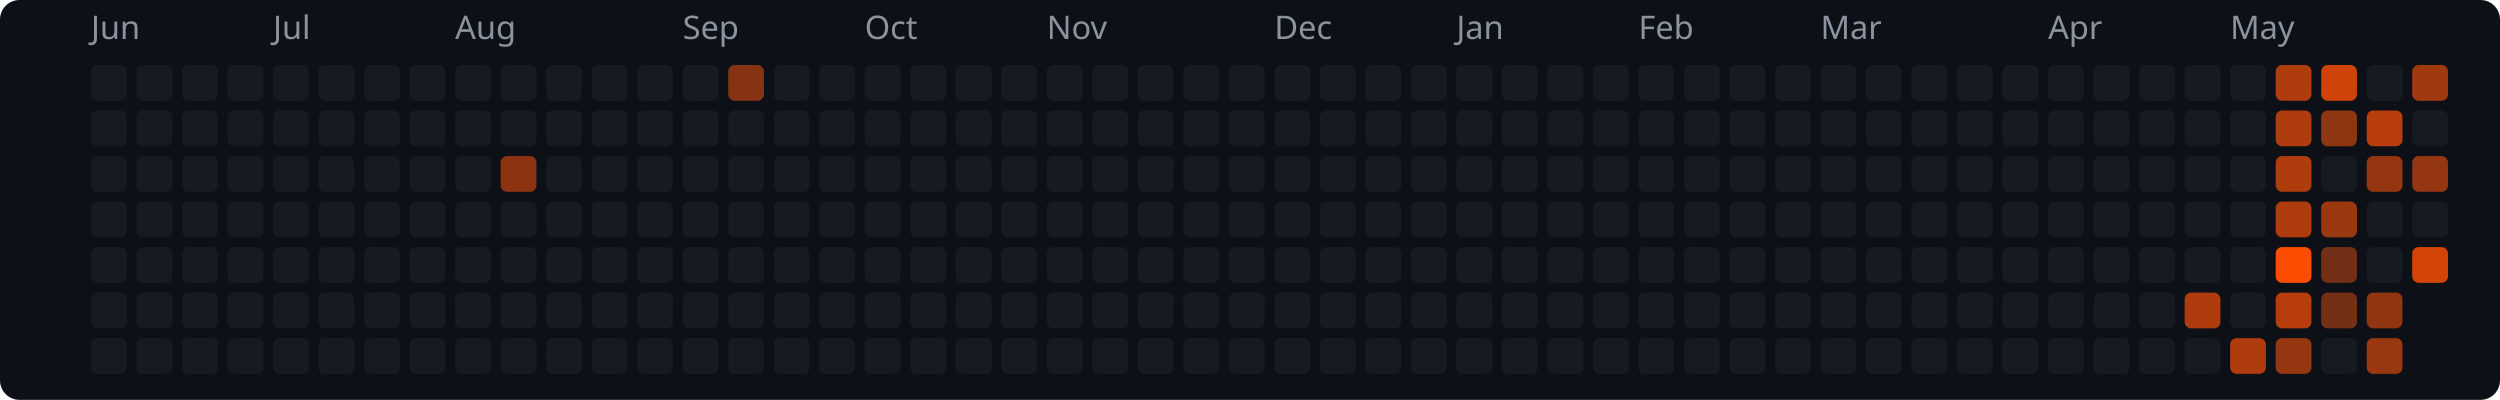
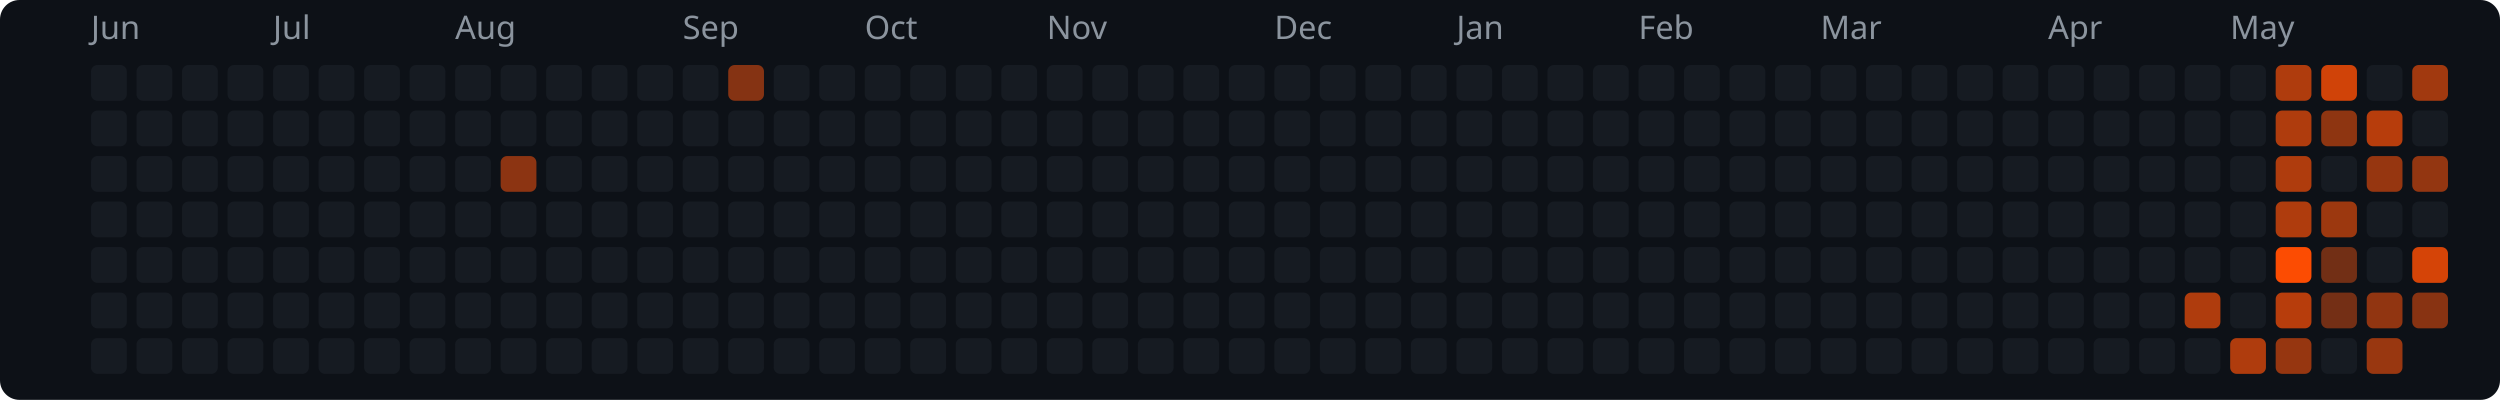
<svg xmlns="http://www.w3.org/2000/svg" width="769" height="123" viewBox="0 0 769 123">
  <rect width="769" height="123" rx="6" fill="#0d1117" />
  <text x="28" y="12" fill="#8b949e" font-size="10" font-family="system-ui,sans-serif">Jun</text>
  <text x="84" y="12" fill="#8b949e" font-size="10" font-family="system-ui,sans-serif">Jul</text>
  <text x="140" y="12" fill="#8b949e" font-size="10" font-family="system-ui,sans-serif">Aug</text>
  <text x="210" y="12" fill="#8b949e" font-size="10" font-family="system-ui,sans-serif">Sep</text>
  <text x="266" y="12" fill="#8b949e" font-size="10" font-family="system-ui,sans-serif">Oct</text>
  <text x="322" y="12" fill="#8b949e" font-size="10" font-family="system-ui,sans-serif">Nov</text>
  <text x="392" y="12" fill="#8b949e" font-size="10" font-family="system-ui,sans-serif">Dec</text>
  <text x="448" y="12" fill="#8b949e" font-size="10" font-family="system-ui,sans-serif">Jan</text>
  <text x="504" y="12" fill="#8b949e" font-size="10" font-family="system-ui,sans-serif">Feb</text>
  <text x="560" y="12" fill="#8b949e" font-size="10" font-family="system-ui,sans-serif">Mar</text>
  <text x="630" y="12" fill="#8b949e" font-size="10" font-family="system-ui,sans-serif">Apr</text>
  <text x="686" y="12" fill="#8b949e" font-size="10" font-family="system-ui,sans-serif">May</text>
  <rect x="28" y="20" width="11" height="11" rx="2" fill="#161b22" />
  <rect x="28" y="34" width="11" height="11" rx="2" fill="#161b22" />
  <rect x="28" y="48" width="11" height="11" rx="2" fill="#161b22" />
  <rect x="28" y="62" width="11" height="11" rx="2" fill="#161b22" />
  <rect x="28" y="76" width="11" height="11" rx="2" fill="#161b22" />
  <rect x="28" y="90" width="11" height="11" rx="2" fill="#161b22" />
  <rect x="28" y="104" width="11" height="11" rx="2" fill="#161b22" />
  <rect x="42" y="20" width="11" height="11" rx="2" fill="#161b22" />
  <rect x="42" y="34" width="11" height="11" rx="2" fill="#161b22" />
  <rect x="42" y="48" width="11" height="11" rx="2" fill="#161b22" />
  <rect x="42" y="62" width="11" height="11" rx="2" fill="#161b22" />
  <rect x="42" y="76" width="11" height="11" rx="2" fill="#161b22" />
  <rect x="42" y="90" width="11" height="11" rx="2" fill="#161b22" />
  <rect x="42" y="104" width="11" height="11" rx="2" fill="#161b22" />
  <rect x="56" y="20" width="11" height="11" rx="2" fill="#161b22" />
  <rect x="56" y="34" width="11" height="11" rx="2" fill="#161b22" />
  <rect x="56" y="48" width="11" height="11" rx="2" fill="#161b22" />
  <rect x="56" y="62" width="11" height="11" rx="2" fill="#161b22" />
  <rect x="56" y="76" width="11" height="11" rx="2" fill="#161b22" />
  <rect x="56" y="90" width="11" height="11" rx="2" fill="#161b22" />
  <rect x="56" y="104" width="11" height="11" rx="2" fill="#161b22" />
  <rect x="70" y="20" width="11" height="11" rx="2" fill="#161b22" />
  <rect x="70" y="34" width="11" height="11" rx="2" fill="#161b22" />
  <rect x="70" y="48" width="11" height="11" rx="2" fill="#161b22" />
  <rect x="70" y="62" width="11" height="11" rx="2" fill="#161b22" />
  <rect x="70" y="76" width="11" height="11" rx="2" fill="#161b22" />
  <rect x="70" y="90" width="11" height="11" rx="2" fill="#161b22" />
  <rect x="70" y="104" width="11" height="11" rx="2" fill="#161b22" />
  <rect x="84" y="20" width="11" height="11" rx="2" fill="#161b22" />
  <rect x="84" y="34" width="11" height="11" rx="2" fill="#161b22" />
  <rect x="84" y="48" width="11" height="11" rx="2" fill="#161b22" />
  <rect x="84" y="62" width="11" height="11" rx="2" fill="#161b22" />
  <rect x="84" y="76" width="11" height="11" rx="2" fill="#161b22" />
  <rect x="84" y="90" width="11" height="11" rx="2" fill="#161b22" />
  <rect x="84" y="104" width="11" height="11" rx="2" fill="#161b22" />
  <rect x="98" y="20" width="11" height="11" rx="2" fill="#161b22" />
  <rect x="98" y="34" width="11" height="11" rx="2" fill="#161b22" />
  <rect x="98" y="48" width="11" height="11" rx="2" fill="#161b22" />
  <rect x="98" y="62" width="11" height="11" rx="2" fill="#161b22" />
  <rect x="98" y="76" width="11" height="11" rx="2" fill="#161b22" />
  <rect x="98" y="90" width="11" height="11" rx="2" fill="#161b22" />
  <rect x="98" y="104" width="11" height="11" rx="2" fill="#161b22" />
  <rect x="112" y="20" width="11" height="11" rx="2" fill="#161b22" />
  <rect x="112" y="34" width="11" height="11" rx="2" fill="#161b22" />
  <rect x="112" y="48" width="11" height="11" rx="2" fill="#161b22" />
  <rect x="112" y="62" width="11" height="11" rx="2" fill="#161b22" />
  <rect x="112" y="76" width="11" height="11" rx="2" fill="#161b22" />
  <rect x="112" y="90" width="11" height="11" rx="2" fill="#161b22" />
  <rect x="112" y="104" width="11" height="11" rx="2" fill="#161b22" />
  <rect x="126" y="20" width="11" height="11" rx="2" fill="#161b22" />
  <rect x="126" y="34" width="11" height="11" rx="2" fill="#161b22" />
  <rect x="126" y="48" width="11" height="11" rx="2" fill="#161b22" />
  <rect x="126" y="62" width="11" height="11" rx="2" fill="#161b22" />
  <rect x="126" y="76" width="11" height="11" rx="2" fill="#161b22" />
  <rect x="126" y="90" width="11" height="11" rx="2" fill="#161b22" />
  <rect x="126" y="104" width="11" height="11" rx="2" fill="#161b22" />
  <rect x="140" y="20" width="11" height="11" rx="2" fill="#161b22" />
  <rect x="140" y="34" width="11" height="11" rx="2" fill="#161b22" />
  <rect x="140" y="48" width="11" height="11" rx="2" fill="#161b22" />
  <rect x="140" y="62" width="11" height="11" rx="2" fill="#161b22" />
  <rect x="140" y="76" width="11" height="11" rx="2" fill="#161b22" />
  <rect x="140" y="90" width="11" height="11" rx="2" fill="#161b22" />
  <rect x="140" y="104" width="11" height="11" rx="2" fill="#161b22" />
  <rect x="154" y="20" width="11" height="11" rx="2" fill="#161b22" />
  <rect x="154" y="34" width="11" height="11" rx="2" fill="#161b22" />
  <rect x="154" y="48" width="11" height="11" rx="2" fill="#8c3412" />
  <rect x="154" y="62" width="11" height="11" rx="2" fill="#161b22" />
  <rect x="154" y="76" width="11" height="11" rx="2" fill="#161b22" />
  <rect x="154" y="90" width="11" height="11" rx="2" fill="#161b22" />
  <rect x="154" y="104" width="11" height="11" rx="2" fill="#161b22" />
  <rect x="168" y="20" width="11" height="11" rx="2" fill="#161b22" />
  <rect x="168" y="34" width="11" height="11" rx="2" fill="#161b22" />
  <rect x="168" y="48" width="11" height="11" rx="2" fill="#161b22" />
  <rect x="168" y="62" width="11" height="11" rx="2" fill="#161b22" />
  <rect x="168" y="76" width="11" height="11" rx="2" fill="#161b22" />
  <rect x="168" y="90" width="11" height="11" rx="2" fill="#161b22" />
  <rect x="168" y="104" width="11" height="11" rx="2" fill="#161b22" />
  <rect x="182" y="20" width="11" height="11" rx="2" fill="#161b22" />
  <rect x="182" y="34" width="11" height="11" rx="2" fill="#161b22" />
  <rect x="182" y="48" width="11" height="11" rx="2" fill="#161b22" />
  <rect x="182" y="62" width="11" height="11" rx="2" fill="#161b22" />
  <rect x="182" y="76" width="11" height="11" rx="2" fill="#161b22" />
  <rect x="182" y="90" width="11" height="11" rx="2" fill="#161b22" />
  <rect x="182" y="104" width="11" height="11" rx="2" fill="#161b22" />
  <rect x="196" y="20" width="11" height="11" rx="2" fill="#161b22" />
  <rect x="196" y="34" width="11" height="11" rx="2" fill="#161b22" />
  <rect x="196" y="48" width="11" height="11" rx="2" fill="#161b22" />
  <rect x="196" y="62" width="11" height="11" rx="2" fill="#161b22" />
  <rect x="196" y="76" width="11" height="11" rx="2" fill="#161b22" />
  <rect x="196" y="90" width="11" height="11" rx="2" fill="#161b22" />
  <rect x="196" y="104" width="11" height="11" rx="2" fill="#161b22" />
  <rect x="210" y="20" width="11" height="11" rx="2" fill="#161b22" />
  <rect x="210" y="34" width="11" height="11" rx="2" fill="#161b22" />
  <rect x="210" y="48" width="11" height="11" rx="2" fill="#161b22" />
  <rect x="210" y="62" width="11" height="11" rx="2" fill="#161b22" />
  <rect x="210" y="76" width="11" height="11" rx="2" fill="#161b22" />
  <rect x="210" y="90" width="11" height="11" rx="2" fill="#161b22" />
  <rect x="210" y="104" width="11" height="11" rx="2" fill="#161b22" />
  <rect x="224" y="20" width="11" height="11" rx="2" fill="#853313" />
  <rect x="224" y="34" width="11" height="11" rx="2" fill="#161b22" />
  <rect x="224" y="48" width="11" height="11" rx="2" fill="#161b22" />
  <rect x="224" y="62" width="11" height="11" rx="2" fill="#161b22" />
  <rect x="224" y="76" width="11" height="11" rx="2" fill="#161b22" />
  <rect x="224" y="90" width="11" height="11" rx="2" fill="#161b22" />
  <rect x="224" y="104" width="11" height="11" rx="2" fill="#161b22" />
  <rect x="238" y="20" width="11" height="11" rx="2" fill="#161b22" />
  <rect x="238" y="34" width="11" height="11" rx="2" fill="#161b22" />
  <rect x="238" y="48" width="11" height="11" rx="2" fill="#161b22" />
  <rect x="238" y="62" width="11" height="11" rx="2" fill="#161b22" />
  <rect x="238" y="76" width="11" height="11" rx="2" fill="#161b22" />
  <rect x="238" y="90" width="11" height="11" rx="2" fill="#161b22" />
  <rect x="238" y="104" width="11" height="11" rx="2" fill="#161b22" />
  <rect x="252" y="20" width="11" height="11" rx="2" fill="#161b22" />
  <rect x="252" y="34" width="11" height="11" rx="2" fill="#161b22" />
  <rect x="252" y="48" width="11" height="11" rx="2" fill="#161b22" />
  <rect x="252" y="62" width="11" height="11" rx="2" fill="#161b22" />
  <rect x="252" y="76" width="11" height="11" rx="2" fill="#161b22" />
  <rect x="252" y="90" width="11" height="11" rx="2" fill="#161b22" />
  <rect x="252" y="104" width="11" height="11" rx="2" fill="#161b22" />
  <rect x="266" y="20" width="11" height="11" rx="2" fill="#161b22" />
  <rect x="266" y="34" width="11" height="11" rx="2" fill="#161b22" />
  <rect x="266" y="48" width="11" height="11" rx="2" fill="#161b22" />
  <rect x="266" y="62" width="11" height="11" rx="2" fill="#161b22" />
  <rect x="266" y="76" width="11" height="11" rx="2" fill="#161b22" />
  <rect x="266" y="90" width="11" height="11" rx="2" fill="#161b22" />
  <rect x="266" y="104" width="11" height="11" rx="2" fill="#161b22" />
  <rect x="280" y="20" width="11" height="11" rx="2" fill="#161b22" />
  <rect x="280" y="34" width="11" height="11" rx="2" fill="#161b22" />
  <rect x="280" y="48" width="11" height="11" rx="2" fill="#161b22" />
  <rect x="280" y="62" width="11" height="11" rx="2" fill="#161b22" />
  <rect x="280" y="76" width="11" height="11" rx="2" fill="#161b22" />
  <rect x="280" y="90" width="11" height="11" rx="2" fill="#161b22" />
  <rect x="280" y="104" width="11" height="11" rx="2" fill="#161b22" />
  <rect x="294" y="20" width="11" height="11" rx="2" fill="#161b22" />
  <rect x="294" y="34" width="11" height="11" rx="2" fill="#161b22" />
  <rect x="294" y="48" width="11" height="11" rx="2" fill="#161b22" />
  <rect x="294" y="62" width="11" height="11" rx="2" fill="#161b22" />
  <rect x="294" y="76" width="11" height="11" rx="2" fill="#161b22" />
  <rect x="294" y="90" width="11" height="11" rx="2" fill="#161b22" />
  <rect x="294" y="104" width="11" height="11" rx="2" fill="#161b22" />
  <rect x="308" y="20" width="11" height="11" rx="2" fill="#161b22" />
  <rect x="308" y="34" width="11" height="11" rx="2" fill="#161b22" />
  <rect x="308" y="48" width="11" height="11" rx="2" fill="#161b22" />
  <rect x="308" y="62" width="11" height="11" rx="2" fill="#161b22" />
  <rect x="308" y="76" width="11" height="11" rx="2" fill="#161b22" />
  <rect x="308" y="90" width="11" height="11" rx="2" fill="#161b22" />
  <rect x="308" y="104" width="11" height="11" rx="2" fill="#161b22" />
  <rect x="322" y="20" width="11" height="11" rx="2" fill="#161b22" />
  <rect x="322" y="34" width="11" height="11" rx="2" fill="#161b22" />
  <rect x="322" y="48" width="11" height="11" rx="2" fill="#161b22" />
  <rect x="322" y="62" width="11" height="11" rx="2" fill="#161b22" />
  <rect x="322" y="76" width="11" height="11" rx="2" fill="#161b22" />
  <rect x="322" y="90" width="11" height="11" rx="2" fill="#161b22" />
  <rect x="322" y="104" width="11" height="11" rx="2" fill="#161b22" />
  <rect x="336" y="20" width="11" height="11" rx="2" fill="#161b22" />
  <rect x="336" y="34" width="11" height="11" rx="2" fill="#161b22" />
  <rect x="336" y="48" width="11" height="11" rx="2" fill="#161b22" />
  <rect x="336" y="62" width="11" height="11" rx="2" fill="#161b22" />
  <rect x="336" y="76" width="11" height="11" rx="2" fill="#161b22" />
  <rect x="336" y="90" width="11" height="11" rx="2" fill="#161b22" />
  <rect x="336" y="104" width="11" height="11" rx="2" fill="#161b22" />
  <rect x="350" y="20" width="11" height="11" rx="2" fill="#161b22" />
  <rect x="350" y="34" width="11" height="11" rx="2" fill="#161b22" />
  <rect x="350" y="48" width="11" height="11" rx="2" fill="#161b22" />
  <rect x="350" y="62" width="11" height="11" rx="2" fill="#161b22" />
  <rect x="350" y="76" width="11" height="11" rx="2" fill="#161b22" />
  <rect x="350" y="90" width="11" height="11" rx="2" fill="#161b22" />
  <rect x="350" y="104" width="11" height="11" rx="2" fill="#161b22" />
  <rect x="364" y="20" width="11" height="11" rx="2" fill="#161b22" />
  <rect x="364" y="34" width="11" height="11" rx="2" fill="#161b22" />
  <rect x="364" y="48" width="11" height="11" rx="2" fill="#161b22" />
  <rect x="364" y="62" width="11" height="11" rx="2" fill="#161b22" />
  <rect x="364" y="76" width="11" height="11" rx="2" fill="#161b22" />
  <rect x="364" y="90" width="11" height="11" rx="2" fill="#161b22" />
  <rect x="364" y="104" width="11" height="11" rx="2" fill="#161b22" />
  <rect x="378" y="20" width="11" height="11" rx="2" fill="#161b22" />
  <rect x="378" y="34" width="11" height="11" rx="2" fill="#161b22" />
  <rect x="378" y="48" width="11" height="11" rx="2" fill="#161b22" />
  <rect x="378" y="62" width="11" height="11" rx="2" fill="#161b22" />
  <rect x="378" y="76" width="11" height="11" rx="2" fill="#161b22" />
  <rect x="378" y="90" width="11" height="11" rx="2" fill="#161b22" />
  <rect x="378" y="104" width="11" height="11" rx="2" fill="#161b22" />
  <rect x="392" y="20" width="11" height="11" rx="2" fill="#161b22" />
  <rect x="392" y="34" width="11" height="11" rx="2" fill="#161b22" />
  <rect x="392" y="48" width="11" height="11" rx="2" fill="#161b22" />
  <rect x="392" y="62" width="11" height="11" rx="2" fill="#161b22" />
  <rect x="392" y="76" width="11" height="11" rx="2" fill="#161b22" />
  <rect x="392" y="90" width="11" height="11" rx="2" fill="#161b22" />
  <rect x="392" y="104" width="11" height="11" rx="2" fill="#161b22" />
  <rect x="406" y="20" width="11" height="11" rx="2" fill="#161b22" />
  <rect x="406" y="34" width="11" height="11" rx="2" fill="#161b22" />
  <rect x="406" y="48" width="11" height="11" rx="2" fill="#161b22" />
  <rect x="406" y="62" width="11" height="11" rx="2" fill="#161b22" />
  <rect x="406" y="76" width="11" height="11" rx="2" fill="#161b22" />
  <rect x="406" y="90" width="11" height="11" rx="2" fill="#161b22" />
  <rect x="406" y="104" width="11" height="11" rx="2" fill="#161b22" />
  <rect x="420" y="20" width="11" height="11" rx="2" fill="#161b22" />
  <rect x="420" y="34" width="11" height="11" rx="2" fill="#161b22" />
  <rect x="420" y="48" width="11" height="11" rx="2" fill="#161b22" />
  <rect x="420" y="62" width="11" height="11" rx="2" fill="#161b22" />
  <rect x="420" y="76" width="11" height="11" rx="2" fill="#161b22" />
  <rect x="420" y="90" width="11" height="11" rx="2" fill="#161b22" />
  <rect x="420" y="104" width="11" height="11" rx="2" fill="#161b22" />
  <rect x="434" y="20" width="11" height="11" rx="2" fill="#161b22" />
  <rect x="434" y="34" width="11" height="11" rx="2" fill="#161b22" />
  <rect x="434" y="48" width="11" height="11" rx="2" fill="#161b22" />
  <rect x="434" y="62" width="11" height="11" rx="2" fill="#161b22" />
  <rect x="434" y="76" width="11" height="11" rx="2" fill="#161b22" />
  <rect x="434" y="90" width="11" height="11" rx="2" fill="#161b22" />
  <rect x="434" y="104" width="11" height="11" rx="2" fill="#161b22" />
  <rect x="448" y="20" width="11" height="11" rx="2" fill="#161b22" />
  <rect x="448" y="34" width="11" height="11" rx="2" fill="#161b22" />
  <rect x="448" y="48" width="11" height="11" rx="2" fill="#161b22" />
  <rect x="448" y="62" width="11" height="11" rx="2" fill="#161b22" />
  <rect x="448" y="76" width="11" height="11" rx="2" fill="#161b22" />
  <rect x="448" y="90" width="11" height="11" rx="2" fill="#161b22" />
  <rect x="448" y="104" width="11" height="11" rx="2" fill="#161b22" />
  <rect x="462" y="20" width="11" height="11" rx="2" fill="#161b22" />
  <rect x="462" y="34" width="11" height="11" rx="2" fill="#161b22" />
  <rect x="462" y="48" width="11" height="11" rx="2" fill="#161b22" />
  <rect x="462" y="62" width="11" height="11" rx="2" fill="#161b22" />
  <rect x="462" y="76" width="11" height="11" rx="2" fill="#161b22" />
  <rect x="462" y="90" width="11" height="11" rx="2" fill="#161b22" />
  <rect x="462" y="104" width="11" height="11" rx="2" fill="#161b22" />
  <rect x="476" y="20" width="11" height="11" rx="2" fill="#161b22" />
  <rect x="476" y="34" width="11" height="11" rx="2" fill="#161b22" />
  <rect x="476" y="48" width="11" height="11" rx="2" fill="#161b22" />
  <rect x="476" y="62" width="11" height="11" rx="2" fill="#161b22" />
  <rect x="476" y="76" width="11" height="11" rx="2" fill="#161b22" />
  <rect x="476" y="90" width="11" height="11" rx="2" fill="#161b22" />
  <rect x="476" y="104" width="11" height="11" rx="2" fill="#161b22" />
  <rect x="490" y="20" width="11" height="11" rx="2" fill="#161b22" />
  <rect x="490" y="34" width="11" height="11" rx="2" fill="#161b22" />
  <rect x="490" y="48" width="11" height="11" rx="2" fill="#161b22" />
  <rect x="490" y="62" width="11" height="11" rx="2" fill="#161b22" />
  <rect x="490" y="76" width="11" height="11" rx="2" fill="#161b22" />
  <rect x="490" y="90" width="11" height="11" rx="2" fill="#161b22" />
  <rect x="490" y="104" width="11" height="11" rx="2" fill="#161b22" />
  <rect x="504" y="20" width="11" height="11" rx="2" fill="#161b22" />
  <rect x="504" y="34" width="11" height="11" rx="2" fill="#161b22" />
  <rect x="504" y="48" width="11" height="11" rx="2" fill="#161b22" />
  <rect x="504" y="62" width="11" height="11" rx="2" fill="#161b22" />
  <rect x="504" y="76" width="11" height="11" rx="2" fill="#161b22" />
  <rect x="504" y="90" width="11" height="11" rx="2" fill="#161b22" />
  <rect x="504" y="104" width="11" height="11" rx="2" fill="#161b22" />
  <rect x="518" y="20" width="11" height="11" rx="2" fill="#161b22" />
  <rect x="518" y="34" width="11" height="11" rx="2" fill="#161b22" />
  <rect x="518" y="48" width="11" height="11" rx="2" fill="#161b22" />
  <rect x="518" y="62" width="11" height="11" rx="2" fill="#161b22" />
  <rect x="518" y="76" width="11" height="11" rx="2" fill="#161b22" />
  <rect x="518" y="90" width="11" height="11" rx="2" fill="#161b22" />
  <rect x="518" y="104" width="11" height="11" rx="2" fill="#161b22" />
  <rect x="532" y="20" width="11" height="11" rx="2" fill="#161b22" />
  <rect x="532" y="34" width="11" height="11" rx="2" fill="#161b22" />
  <rect x="532" y="48" width="11" height="11" rx="2" fill="#161b22" />
  <rect x="532" y="62" width="11" height="11" rx="2" fill="#161b22" />
  <rect x="532" y="76" width="11" height="11" rx="2" fill="#161b22" />
  <rect x="532" y="90" width="11" height="11" rx="2" fill="#161b22" />
  <rect x="532" y="104" width="11" height="11" rx="2" fill="#161b22" />
  <rect x="546" y="20" width="11" height="11" rx="2" fill="#161b22" />
  <rect x="546" y="34" width="11" height="11" rx="2" fill="#161b22" />
  <rect x="546" y="48" width="11" height="11" rx="2" fill="#161b22" />
  <rect x="546" y="62" width="11" height="11" rx="2" fill="#161b22" />
  <rect x="546" y="76" width="11" height="11" rx="2" fill="#161b22" />
  <rect x="546" y="90" width="11" height="11" rx="2" fill="#161b22" />
  <rect x="546" y="104" width="11" height="11" rx="2" fill="#161b22" />
  <rect x="560" y="20" width="11" height="11" rx="2" fill="#161b22" />
  <rect x="560" y="34" width="11" height="11" rx="2" fill="#161b22" />
  <rect x="560" y="48" width="11" height="11" rx="2" fill="#161b22" />
  <rect x="560" y="62" width="11" height="11" rx="2" fill="#161b22" />
  <rect x="560" y="76" width="11" height="11" rx="2" fill="#161b22" />
  <rect x="560" y="90" width="11" height="11" rx="2" fill="#161b22" />
  <rect x="560" y="104" width="11" height="11" rx="2" fill="#161b22" />
  <rect x="574" y="20" width="11" height="11" rx="2" fill="#161b22" />
  <rect x="574" y="34" width="11" height="11" rx="2" fill="#161b22" />
  <rect x="574" y="48" width="11" height="11" rx="2" fill="#161b22" />
  <rect x="574" y="62" width="11" height="11" rx="2" fill="#161b22" />
  <rect x="574" y="76" width="11" height="11" rx="2" fill="#161b22" />
  <rect x="574" y="90" width="11" height="11" rx="2" fill="#161b22" />
  <rect x="574" y="104" width="11" height="11" rx="2" fill="#161b22" />
  <rect x="588" y="20" width="11" height="11" rx="2" fill="#161b22" />
  <rect x="588" y="34" width="11" height="11" rx="2" fill="#161b22" />
  <rect x="588" y="48" width="11" height="11" rx="2" fill="#161b22" />
  <rect x="588" y="62" width="11" height="11" rx="2" fill="#161b22" />
  <rect x="588" y="76" width="11" height="11" rx="2" fill="#161b22" />
  <rect x="588" y="90" width="11" height="11" rx="2" fill="#161b22" />
  <rect x="588" y="104" width="11" height="11" rx="2" fill="#161b22" />
  <rect x="602" y="20" width="11" height="11" rx="2" fill="#161b22" />
  <rect x="602" y="34" width="11" height="11" rx="2" fill="#161b22" />
  <rect x="602" y="48" width="11" height="11" rx="2" fill="#161b22" />
  <rect x="602" y="62" width="11" height="11" rx="2" fill="#161b22" />
  <rect x="602" y="76" width="11" height="11" rx="2" fill="#161b22" />
  <rect x="602" y="90" width="11" height="11" rx="2" fill="#161b22" />
  <rect x="602" y="104" width="11" height="11" rx="2" fill="#161b22" />
  <rect x="616" y="20" width="11" height="11" rx="2" fill="#161b22" />
  <rect x="616" y="34" width="11" height="11" rx="2" fill="#161b22" />
  <rect x="616" y="48" width="11" height="11" rx="2" fill="#161b22" />
  <rect x="616" y="62" width="11" height="11" rx="2" fill="#161b22" />
  <rect x="616" y="76" width="11" height="11" rx="2" fill="#161b22" />
  <rect x="616" y="90" width="11" height="11" rx="2" fill="#161b22" />
  <rect x="616" y="104" width="11" height="11" rx="2" fill="#161b22" />
  <rect x="630" y="20" width="11" height="11" rx="2" fill="#161b22" />
  <rect x="630" y="34" width="11" height="11" rx="2" fill="#161b22" />
  <rect x="630" y="48" width="11" height="11" rx="2" fill="#161b22" />
  <rect x="630" y="62" width="11" height="11" rx="2" fill="#161b22" />
  <rect x="630" y="76" width="11" height="11" rx="2" fill="#161b22" />
  <rect x="630" y="90" width="11" height="11" rx="2" fill="#161b22" />
  <rect x="630" y="104" width="11" height="11" rx="2" fill="#161b22" />
  <rect x="644" y="20" width="11" height="11" rx="2" fill="#161b22" />
  <rect x="644" y="34" width="11" height="11" rx="2" fill="#161b22" />
  <rect x="644" y="48" width="11" height="11" rx="2" fill="#161b22" />
  <rect x="644" y="62" width="11" height="11" rx="2" fill="#161b22" />
  <rect x="644" y="76" width="11" height="11" rx="2" fill="#161b22" />
  <rect x="644" y="90" width="11" height="11" rx="2" fill="#161b22" />
  <rect x="644" y="104" width="11" height="11" rx="2" fill="#161b22" />
  <rect x="658" y="20" width="11" height="11" rx="2" fill="#161b22" />
  <rect x="658" y="34" width="11" height="11" rx="2" fill="#161b22" />
  <rect x="658" y="48" width="11" height="11" rx="2" fill="#161b22" />
  <rect x="658" y="62" width="11" height="11" rx="2" fill="#161b22" />
  <rect x="658" y="76" width="11" height="11" rx="2" fill="#161b22" />
  <rect x="658" y="90" width="11" height="11" rx="2" fill="#161b22" />
  <rect x="658" y="104" width="11" height="11" rx="2" fill="#161b22" />
  <rect x="672" y="20" width="11" height="11" rx="2" fill="#161b22" />
  <rect x="672" y="34" width="11" height="11" rx="2" fill="#161b22" />
  <rect x="672" y="48" width="11" height="11" rx="2" fill="#161b22" />
  <rect x="672" y="62" width="11" height="11" rx="2" fill="#161b22" />
  <rect x="672" y="76" width="11" height="11" rx="2" fill="#161b22" />
  <rect x="672" y="90" width="11" height="11" rx="2" fill="#af3c0d" />
  <rect x="672" y="104" width="11" height="11" rx="2" fill="#161b22" />
  <rect x="686" y="20" width="11" height="11" rx="2" fill="#161b22" />
  <rect x="686" y="34" width="11" height="11" rx="2" fill="#161b22" />
  <rect x="686" y="48" width="11" height="11" rx="2" fill="#161b22" />
  <rect x="686" y="62" width="11" height="11" rx="2" fill="#161b22" />
  <rect x="686" y="76" width="11" height="11" rx="2" fill="#161b22" />
  <rect x="686" y="90" width="11" height="11" rx="2" fill="#161b22" />
  <rect x="686" y="104" width="11" height="11" rx="2" fill="#af3c0d" />
  <rect x="700" y="20" width="11" height="11" rx="2" fill="#af3c0d" />
  <rect x="700" y="34" width="11" height="11" rx="2" fill="#af3c0d" />
  <rect x="700" y="48" width="11" height="11" rx="2" fill="#af3c0d" />
  <rect x="700" y="62" width="11" height="11" rx="2" fill="#af3c0d" />
  <rect x="700" y="76" width="11" height="11" rx="2" fill="#fc4c02" />
  <rect x="700" y="90" width="11" height="11" rx="2" fill="#b73d0c" />
  <rect x="700" y="104" width="11" height="11" rx="2" fill="#963610" />
  <rect x="714" y="20" width="11" height="11" rx="2" fill="#d04308" />
  <rect x="714" y="34" width="11" height="11" rx="2" fill="#8e3511" />
  <rect x="714" y="48" width="11" height="11" rx="2" fill="#161b22" />
  <rect x="714" y="62" width="11" height="11" rx="2" fill="#9c380f" />
  <rect x="714" y="76" width="11" height="11" rx="2" fill="#722f15" />
  <rect x="714" y="90" width="11" height="11" rx="2" fill="#742f15" />
  <rect x="714" y="104" width="11" height="11" rx="2" fill="#161b22" />
  <rect x="728" y="20" width="11" height="11" rx="2" fill="#161b22" />
  <rect x="728" y="34" width="11" height="11" rx="2" fill="#b73d0c" />
  <rect x="728" y="48" width="11" height="11" rx="2" fill="#963610" />
  <rect x="728" y="62" width="11" height="11" rx="2" fill="#161b22" />
  <rect x="728" y="76" width="11" height="11" rx="2" fill="#161b22" />
  <rect x="728" y="90" width="11" height="11" rx="2" fill="#913511" />
  <rect x="728" y="104" width="11" height="11" rx="2" fill="#993710" />
  <rect x="742" y="20" width="11" height="11" rx="2" fill="#a1390f" />
  <rect x="742" y="34" width="11" height="11" rx="2" fill="#161b22" />
  <rect x="742" y="48" width="11" height="11" rx="2" fill="#933611" />
  <rect x="742" y="62" width="11" height="11" rx="2" fill="#161b22" />
  <rect x="742" y="76" width="11" height="11" rx="2" fill="#d54407" />
+   <rect x="742" y="90" width="11" height="11" rx="2" fill="#883312" />
</svg>
